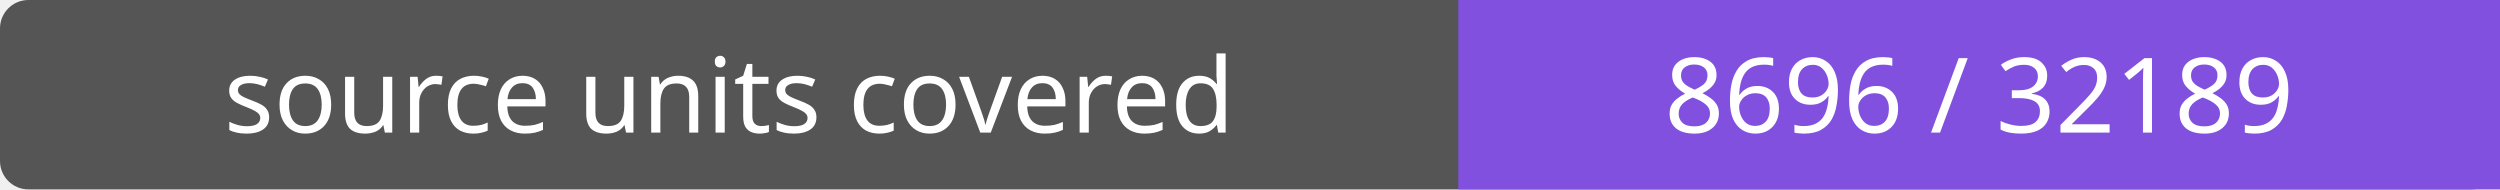
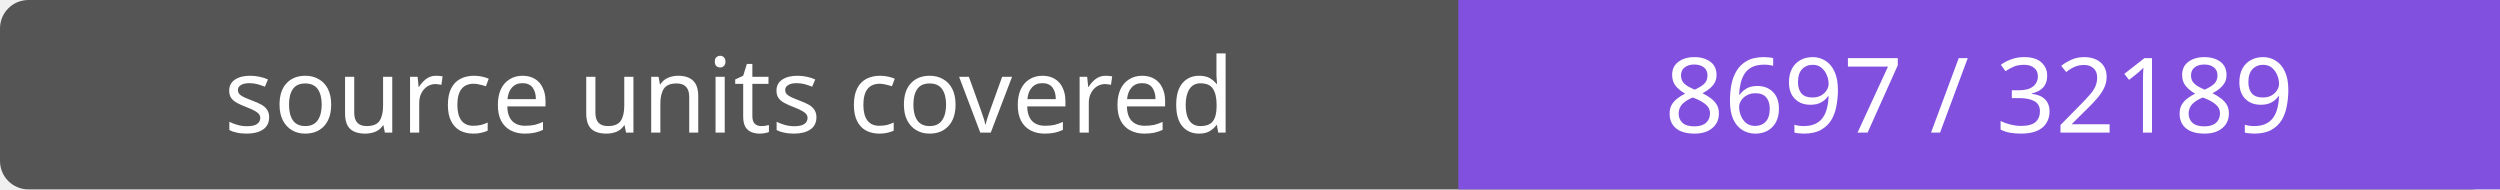
- <svg xmlns="http://www.w3.org/2000/svg" width="264" height="20" role="img" aria-label="source units covered: 8696 / 32189">
+ <svg xmlns="http://www.w3.org/2000/svg" width="264" height="20" role="img" aria-label="source units covered: 8697 / 32189">
  <rect width="264" height="20" rx="3" fill="#555" />
  <path fill="#8250df" d="M154 0h110v20H154z" />
  <g fill="#fff" text-anchor="middle" font-family="Verdana,sans-serif" font-size="11">
    <text x="77.0" y="14">source units covered</text>
-     <text x="209.0" y="14">8696 / 32189</text>
+     <text x="209.0" y="14">8697 / 32189</text>
  </g>
</svg>
